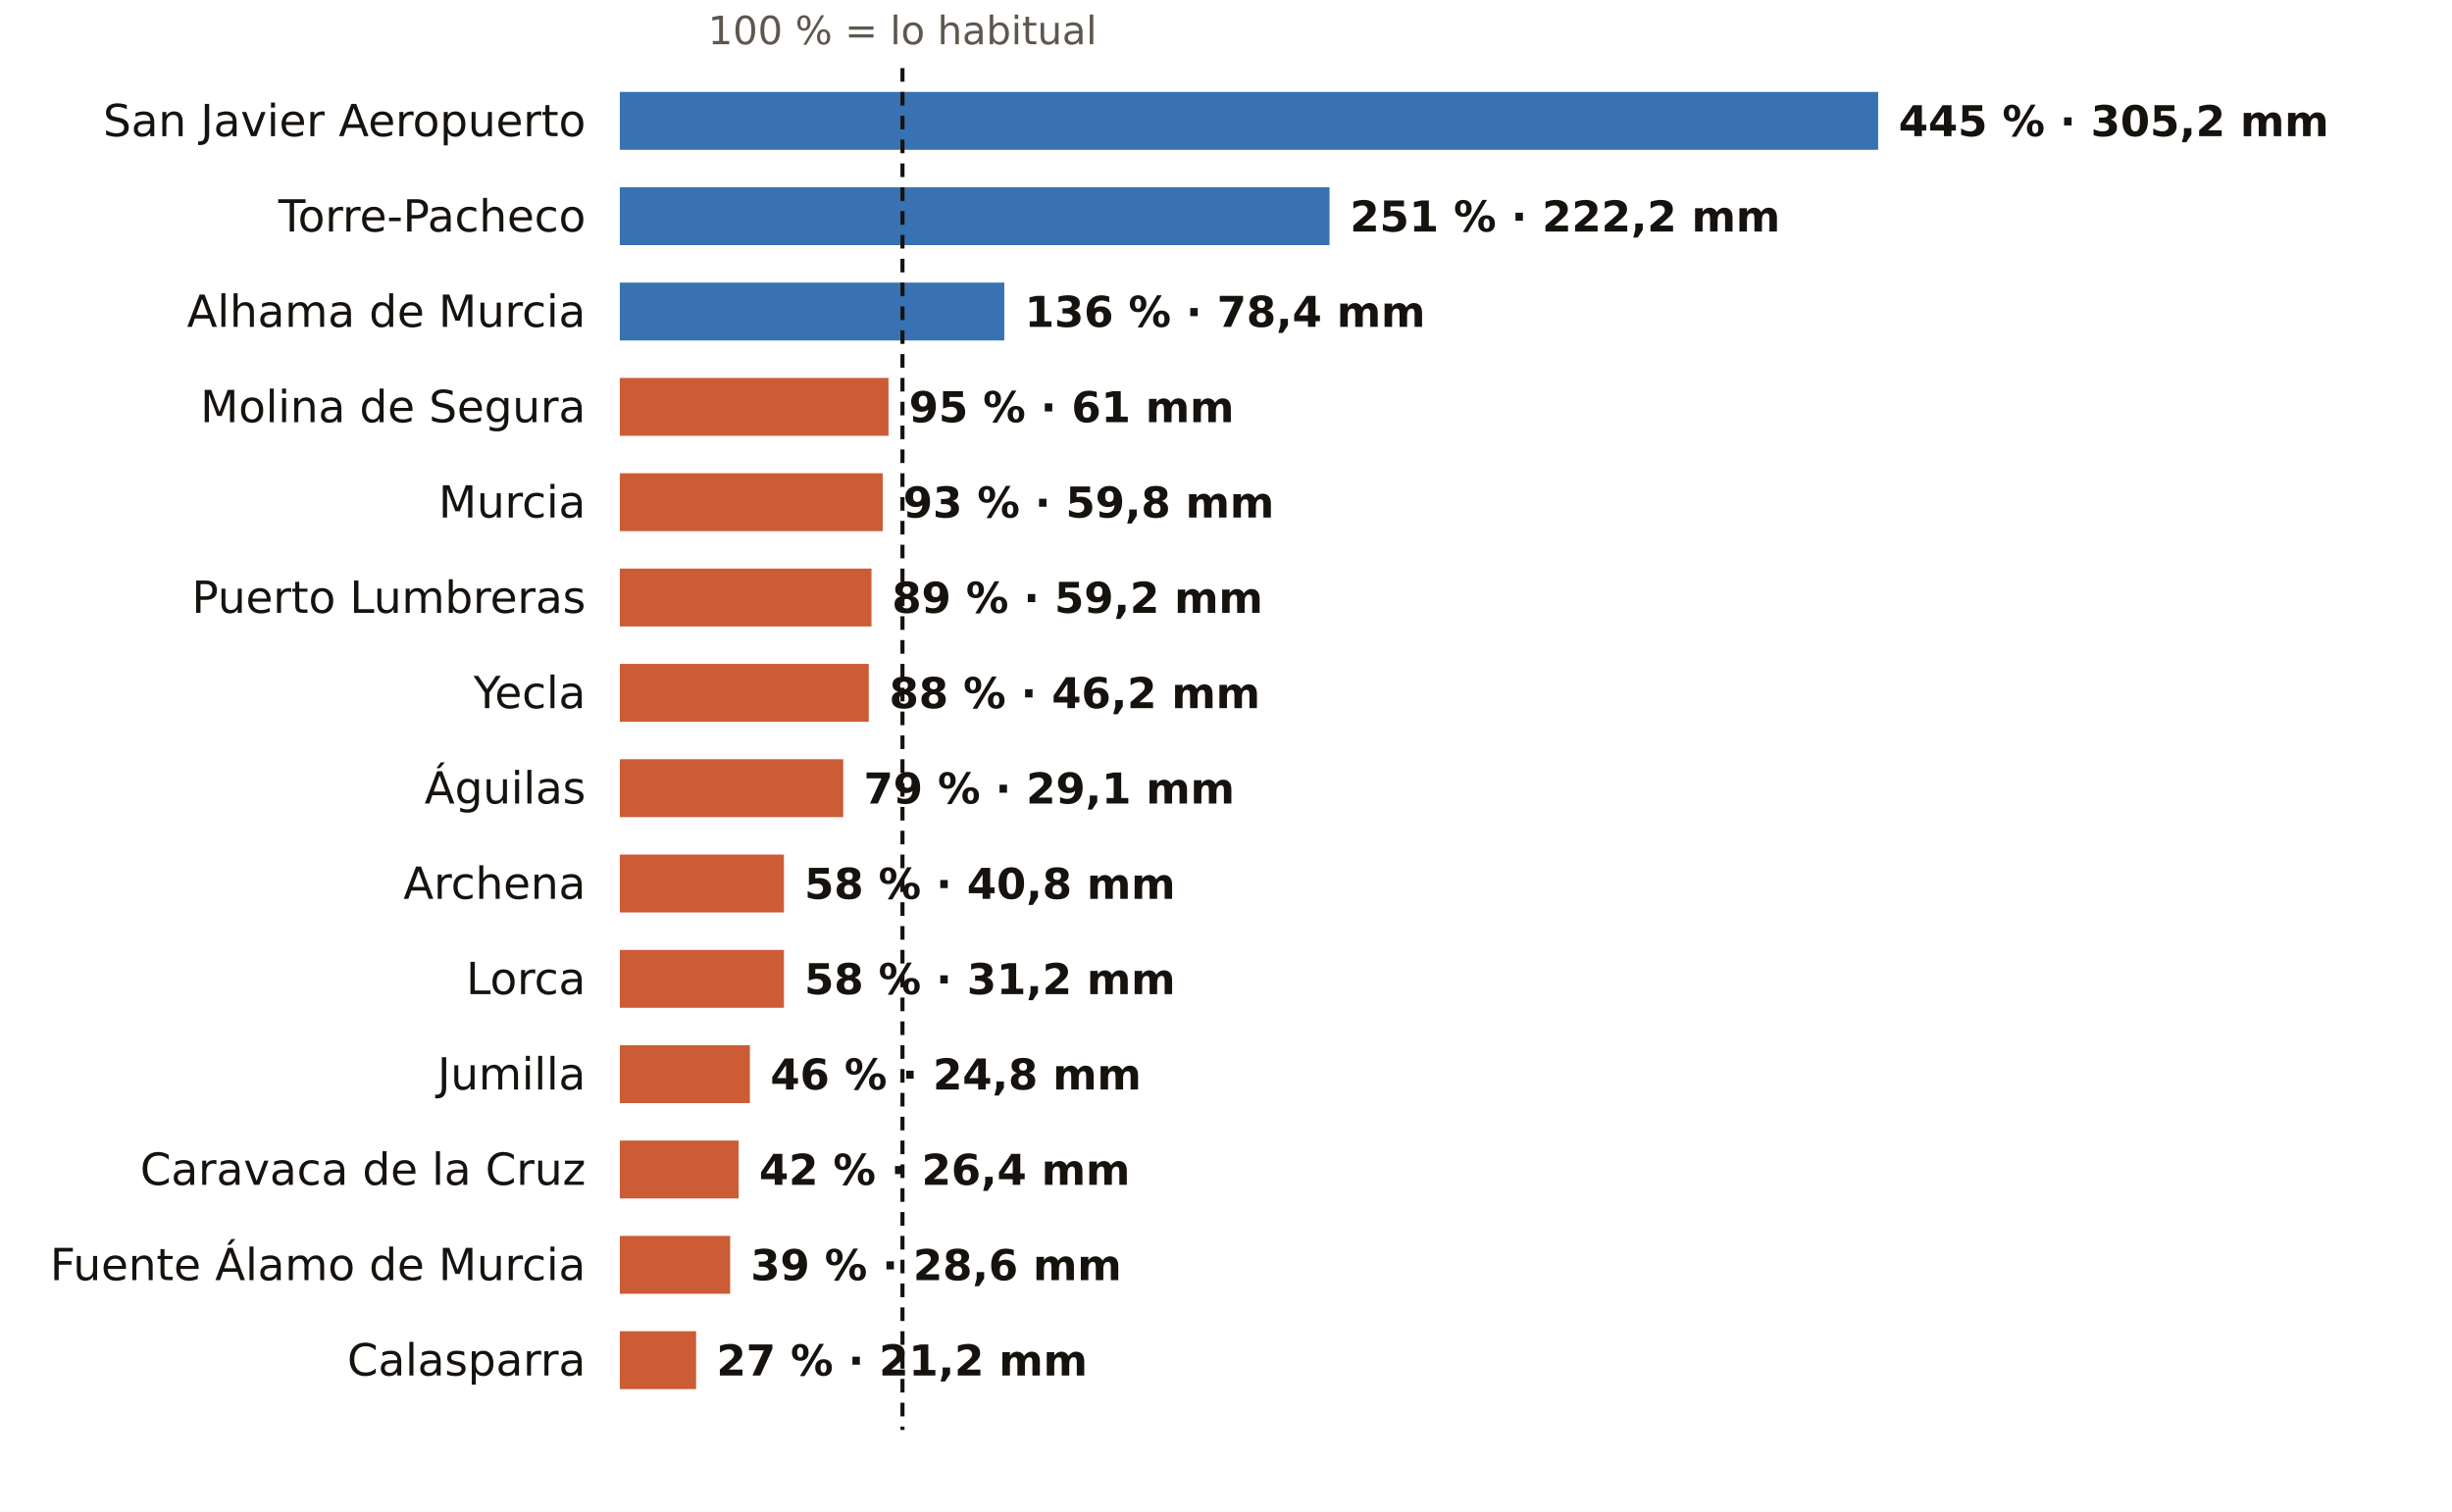
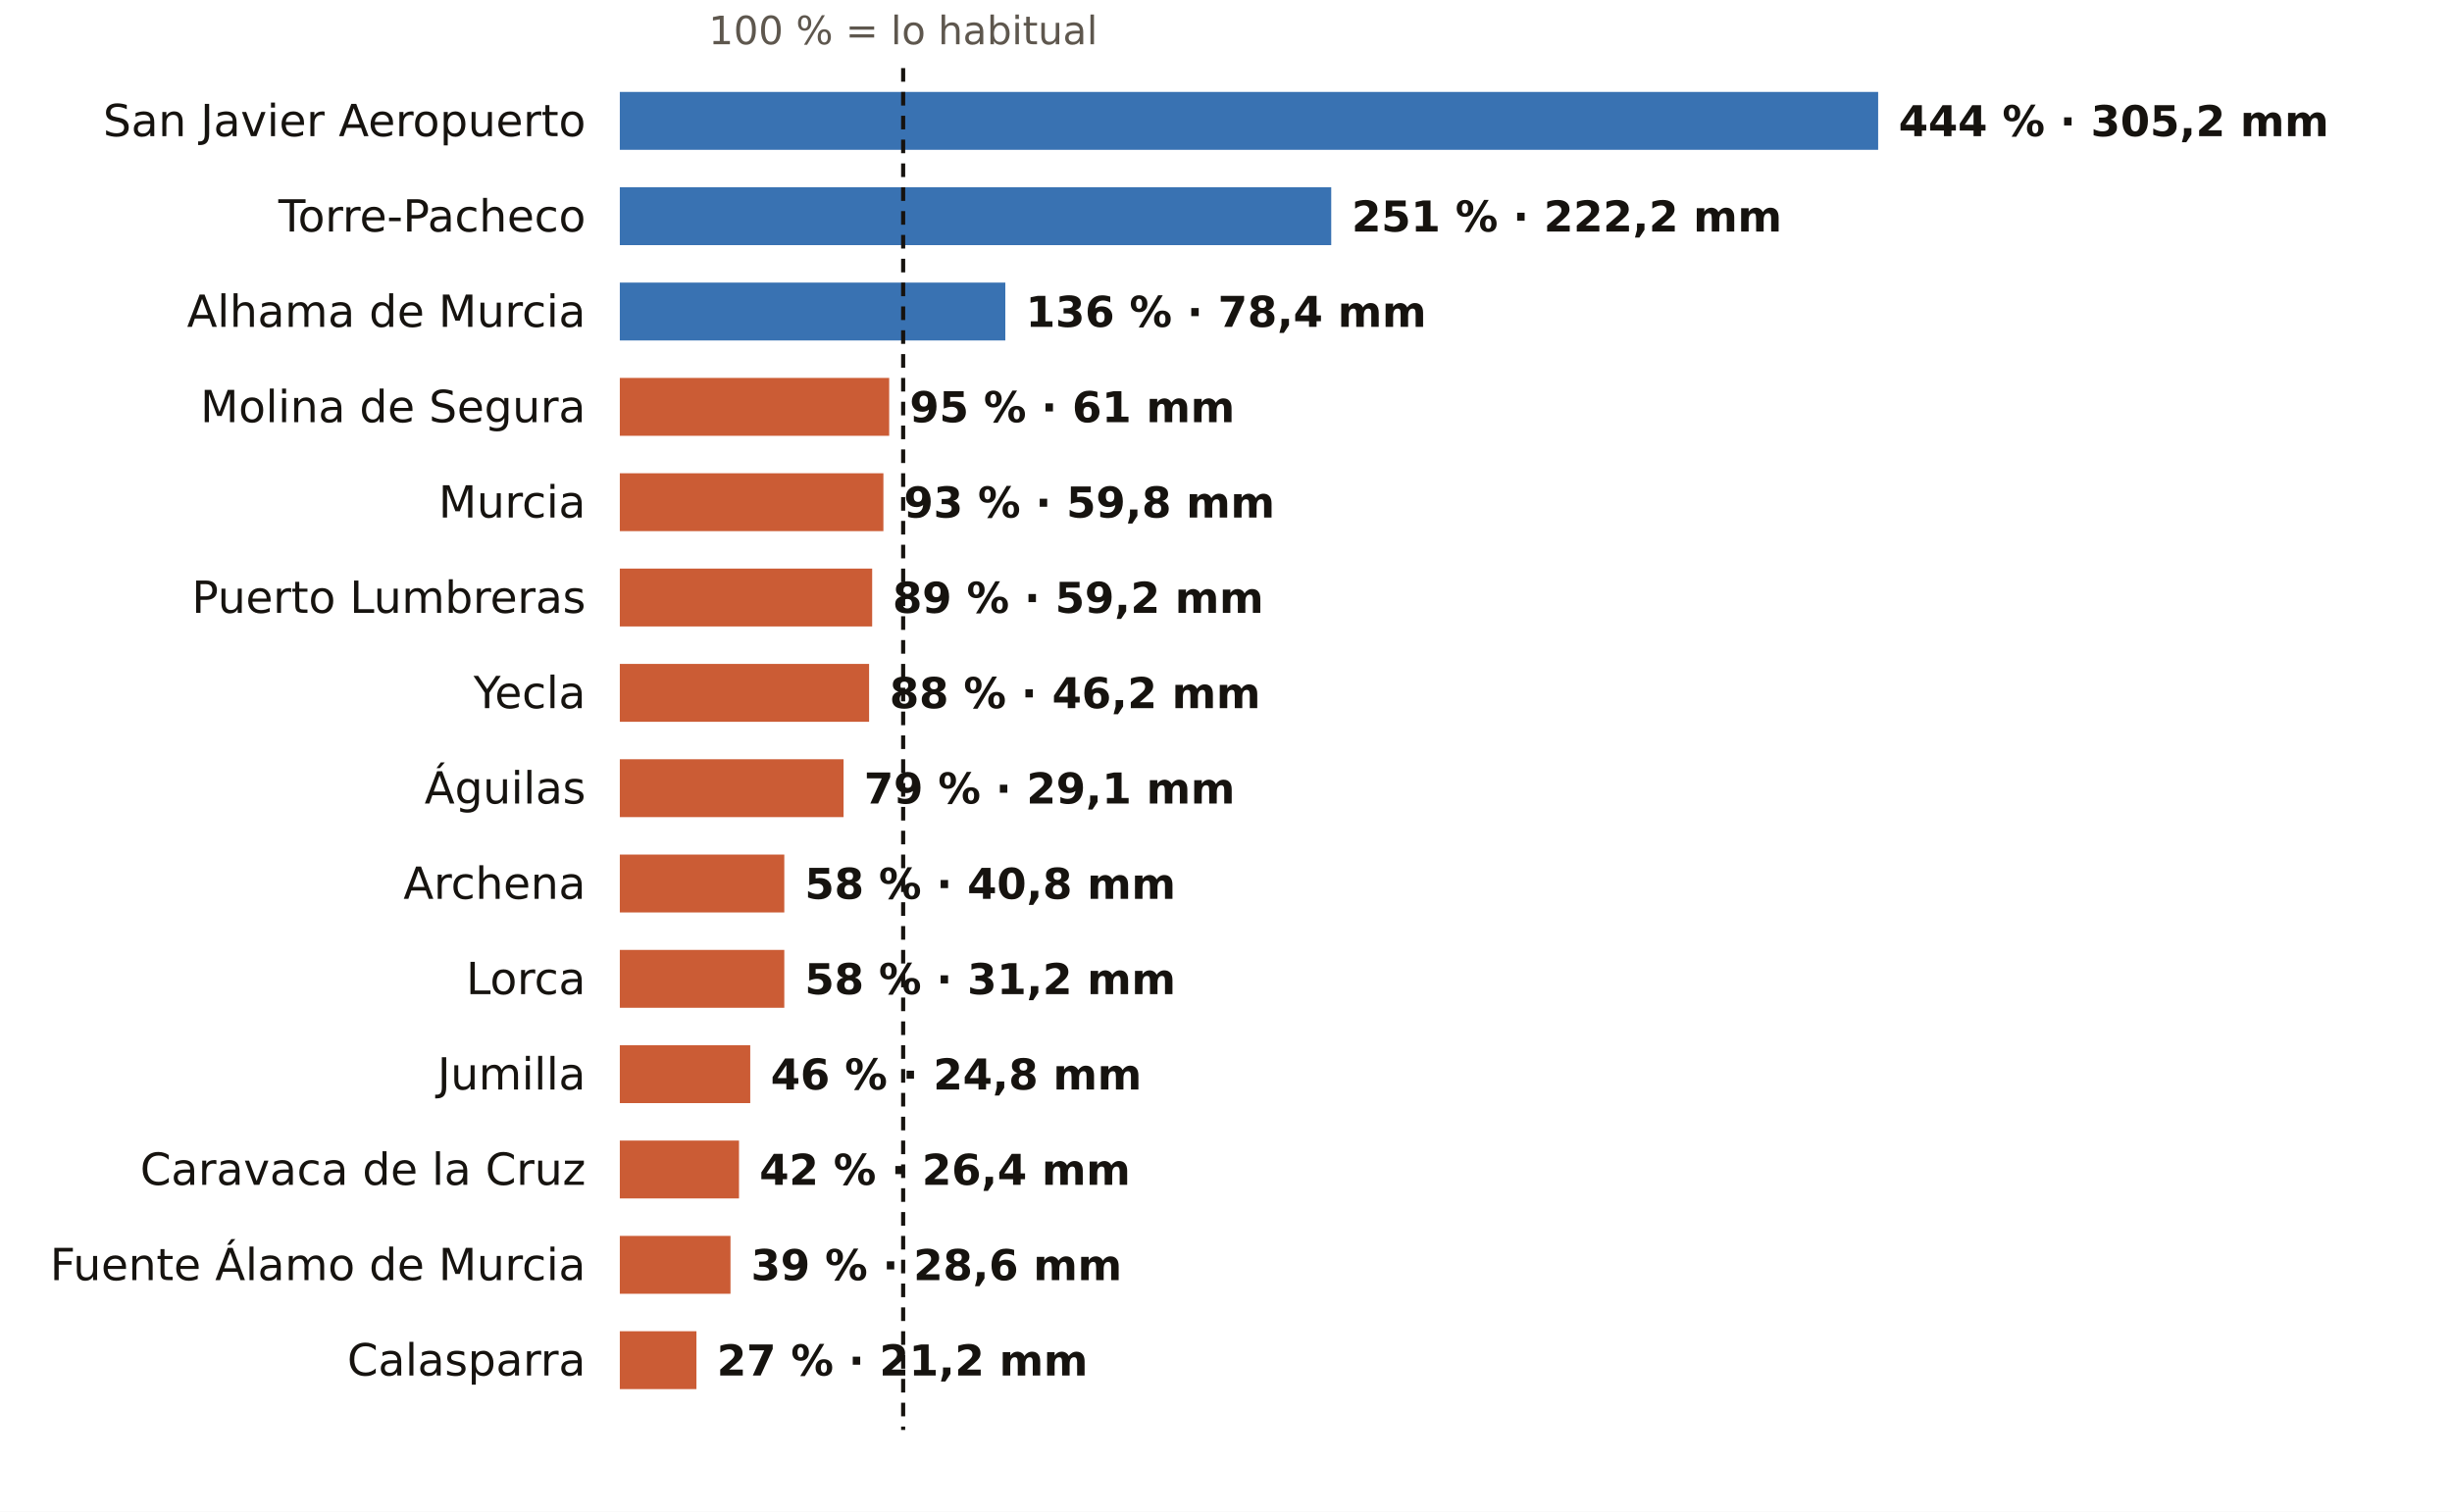
<svg xmlns="http://www.w3.org/2000/svg" viewBox="0 0 720 444" width="720" height="444" role="img" aria-label="El otoño en los pluviómetros de AEMET de Murcia: % de lo habitual">
  <rect width="720" height="444" fill="#FFFFFF" />
-   <text x="265.0" y="13.0" font-size="11.5" fill="#5E574E" text-anchor="middle" font-weight="400" font-family="Public Sans, DejaVu Sans, Arial, sans-serif">100 % = lo habitual</text>
+   <text x="265.2" y="13.0" font-size="11.5" fill="#5E574E" text-anchor="middle" font-weight="400" font-family="Public Sans, DejaVu Sans, Arial, sans-serif">100 % = lo habitual</text>
  <text x="172.0" y="40.0" font-size="13" fill="#16130F" text-anchor="end" font-weight="500" font-family="Public Sans, DejaVu Sans, Arial, sans-serif">San Javier Aeropuerto</text>
  <rect x="182" y="27" width="369.5" height="17" fill="#1F5FA8" opacity="0.88" />
-   <text x="557.5" y="40.0" font-size="12.5" fill="#16130F" text-anchor="start" font-weight="600" font-family="Public Sans, DejaVu Sans, Arial, sans-serif">445 % · 305,2 mm</text>
+   <text x="557.5" y="40.0" font-size="12.5" fill="#16130F" text-anchor="start" font-weight="600" font-family="Public Sans, DejaVu Sans, Arial, sans-serif">444 % · 305,2 mm</text>
  <text x="172.0" y="68.0" font-size="13" fill="#16130F" text-anchor="end" font-weight="500" font-family="Public Sans, DejaVu Sans, Arial, sans-serif">Torre-Pacheco</text>
-   <rect x="182" y="55" width="208.4" height="17" fill="#1F5FA8" opacity="0.88" />
-   <text x="396.4" y="68.0" font-size="12.5" fill="#16130F" text-anchor="start" font-weight="600" font-family="Public Sans, DejaVu Sans, Arial, sans-serif">251 % · 222,2 mm</text>
+   <rect x="182" y="55" width="208.9" height="17" fill="#1F5FA8" opacity="0.88" />
+   <text x="396.9" y="68.0" font-size="12.5" fill="#16130F" text-anchor="start" font-weight="600" font-family="Public Sans, DejaVu Sans, Arial, sans-serif">251 % · 222,2 mm</text>
  <text x="172.0" y="96.0" font-size="13" fill="#16130F" text-anchor="end" font-weight="500" font-family="Public Sans, DejaVu Sans, Arial, sans-serif">Alhama de Murcia</text>
-   <rect x="182" y="83" width="112.9" height="17" fill="#1F5FA8" opacity="0.88" />
-   <text x="300.9" y="96.0" font-size="12.5" fill="#16130F" text-anchor="start" font-weight="600" font-family="Public Sans, DejaVu Sans, Arial, sans-serif">136 % · 78,4 mm</text>
+   <rect x="182" y="83" width="113.2" height="17" fill="#1F5FA8" opacity="0.88" />
+   <text x="301.2" y="96.0" font-size="12.5" fill="#16130F" text-anchor="start" font-weight="600" font-family="Public Sans, DejaVu Sans, Arial, sans-serif">136 % · 78,4 mm</text>
  <text x="172.0" y="124.0" font-size="13" fill="#16130F" text-anchor="end" font-weight="500" font-family="Public Sans, DejaVu Sans, Arial, sans-serif">Molina de Segura</text>
-   <rect x="182" y="111" width="78.9" height="17" fill="#C4461A" opacity="0.88" />
-   <text x="266.9" y="124.0" font-size="12.5" fill="#16130F" text-anchor="start" font-weight="600" font-family="Public Sans, DejaVu Sans, Arial, sans-serif">95 % · 61 mm</text>
+   <rect x="182" y="111" width="79.1" height="17" fill="#C4461A" opacity="0.88" />
+   <text x="267.1" y="124.0" font-size="12.5" fill="#16130F" text-anchor="start" font-weight="600" font-family="Public Sans, DejaVu Sans, Arial, sans-serif">95 % · 61 mm</text>
  <text x="172.0" y="152.0" font-size="13" fill="#16130F" text-anchor="end" font-weight="500" font-family="Public Sans, DejaVu Sans, Arial, sans-serif">Murcia</text>
-   <rect x="182" y="139" width="77.2" height="17" fill="#C4461A" opacity="0.88" />
-   <text x="265.2" y="152.0" font-size="12.5" fill="#16130F" text-anchor="start" font-weight="600" font-family="Public Sans, DejaVu Sans, Arial, sans-serif">93 % · 59,8 mm</text>
+   <rect x="182" y="139" width="77.4" height="17" fill="#C4461A" opacity="0.88" />
+   <text x="265.4" y="152.0" font-size="12.5" fill="#16130F" text-anchor="start" font-weight="600" font-family="Public Sans, DejaVu Sans, Arial, sans-serif">93 % · 59,8 mm</text>
  <text x="172.0" y="180.0" font-size="13" fill="#16130F" text-anchor="end" font-weight="500" font-family="Public Sans, DejaVu Sans, Arial, sans-serif">Puerto Lumbreras</text>
-   <rect x="182" y="167" width="73.9" height="17" fill="#C4461A" opacity="0.88" />
-   <text x="261.9" y="180.0" font-size="12.5" fill="#16130F" text-anchor="start" font-weight="600" font-family="Public Sans, DejaVu Sans, Arial, sans-serif">89 % · 59,2 mm</text>
+   <rect x="182" y="167" width="74.1" height="17" fill="#C4461A" opacity="0.88" />
+   <text x="262.1" y="180.0" font-size="12.5" fill="#16130F" text-anchor="start" font-weight="600" font-family="Public Sans, DejaVu Sans, Arial, sans-serif">89 % · 59,2 mm</text>
  <text x="172.0" y="208.0" font-size="13" fill="#16130F" text-anchor="end" font-weight="500" font-family="Public Sans, DejaVu Sans, Arial, sans-serif">Yecla</text>
-   <rect x="182" y="195" width="73.1" height="17" fill="#C4461A" opacity="0.88" />
-   <text x="261.1" y="208.0" font-size="12.5" fill="#16130F" text-anchor="start" font-weight="600" font-family="Public Sans, DejaVu Sans, Arial, sans-serif">88 % · 46,2 mm</text>
+   <rect x="182" y="195" width="73.2" height="17" fill="#C4461A" opacity="0.88" />
+   <text x="261.2" y="208.0" font-size="12.5" fill="#16130F" text-anchor="start" font-weight="600" font-family="Public Sans, DejaVu Sans, Arial, sans-serif">88 % · 46,2 mm</text>
  <text x="172.0" y="236.0" font-size="13" fill="#16130F" text-anchor="end" font-weight="500" font-family="Public Sans, DejaVu Sans, Arial, sans-serif">Águilas</text>
-   <rect x="182" y="223" width="65.6" height="17" fill="#C4461A" opacity="0.88" />
-   <text x="253.6" y="236.0" font-size="12.5" fill="#16130F" text-anchor="start" font-weight="600" font-family="Public Sans, DejaVu Sans, Arial, sans-serif">79 % · 29,1 mm</text>
+   <rect x="182" y="223" width="65.7" height="17" fill="#C4461A" opacity="0.88" />
+   <text x="253.7" y="236.0" font-size="12.5" fill="#16130F" text-anchor="start" font-weight="600" font-family="Public Sans, DejaVu Sans, Arial, sans-serif">79 % · 29,1 mm</text>
  <text x="172.0" y="264.0" font-size="13" fill="#16130F" text-anchor="end" font-weight="500" font-family="Public Sans, DejaVu Sans, Arial, sans-serif">Archena</text>
-   <rect x="182" y="251" width="48.2" height="17" fill="#C4461A" opacity="0.88" />
-   <text x="236.2" y="264.0" font-size="12.5" fill="#16130F" text-anchor="start" font-weight="600" font-family="Public Sans, DejaVu Sans, Arial, sans-serif">58 % · 40,8 mm</text>
+   <rect x="182" y="251" width="48.3" height="17" fill="#C4461A" opacity="0.88" />
+   <text x="236.3" y="264.0" font-size="12.5" fill="#16130F" text-anchor="start" font-weight="600" font-family="Public Sans, DejaVu Sans, Arial, sans-serif">58 % · 40,8 mm</text>
  <text x="172.0" y="292.0" font-size="13" fill="#16130F" text-anchor="end" font-weight="500" font-family="Public Sans, DejaVu Sans, Arial, sans-serif">Lorca</text>
-   <rect x="182" y="279" width="48.2" height="17" fill="#C4461A" opacity="0.88" />
-   <text x="236.2" y="292.0" font-size="12.5" fill="#16130F" text-anchor="start" font-weight="600" font-family="Public Sans, DejaVu Sans, Arial, sans-serif">58 % · 31,2 mm</text>
+   <rect x="182" y="279" width="48.3" height="17" fill="#C4461A" opacity="0.88" />
+   <text x="236.3" y="292.0" font-size="12.5" fill="#16130F" text-anchor="start" font-weight="600" font-family="Public Sans, DejaVu Sans, Arial, sans-serif">58 % · 31,2 mm</text>
  <text x="172.0" y="320.0" font-size="13" fill="#16130F" text-anchor="end" font-weight="500" font-family="Public Sans, DejaVu Sans, Arial, sans-serif">Jumilla</text>
-   <rect x="182" y="307" width="38.2" height="17" fill="#C4461A" opacity="0.88" />
-   <text x="226.2" y="320.0" font-size="12.5" fill="#16130F" text-anchor="start" font-weight="600" font-family="Public Sans, DejaVu Sans, Arial, sans-serif">46 % · 24,8 mm</text>
+   <rect x="182" y="307" width="38.3" height="17" fill="#C4461A" opacity="0.88" />
+   <text x="226.3" y="320.0" font-size="12.5" fill="#16130F" text-anchor="start" font-weight="600" font-family="Public Sans, DejaVu Sans, Arial, sans-serif">46 % · 24,8 mm</text>
  <text x="172.0" y="348.0" font-size="13" fill="#16130F" text-anchor="end" font-weight="500" font-family="Public Sans, DejaVu Sans, Arial, sans-serif">Caravaca de la Cruz</text>
-   <rect x="182" y="335" width="34.9" height="17" fill="#C4461A" opacity="0.88" />
-   <text x="222.9" y="348.0" font-size="12.5" fill="#16130F" text-anchor="start" font-weight="600" font-family="Public Sans, DejaVu Sans, Arial, sans-serif">42 % · 26,4 mm</text>
+   <rect x="182" y="335" width="35.0" height="17" fill="#C4461A" opacity="0.88" />
+   <text x="223.0" y="348.0" font-size="12.5" fill="#16130F" text-anchor="start" font-weight="600" font-family="Public Sans, DejaVu Sans, Arial, sans-serif">42 % · 26,4 mm</text>
  <text x="172.0" y="376.0" font-size="13" fill="#16130F" text-anchor="end" font-weight="500" font-family="Public Sans, DejaVu Sans, Arial, sans-serif">Fuente Álamo de Murcia</text>
-   <rect x="182" y="363" width="32.4" height="17" fill="#C4461A" opacity="0.88" />
-   <text x="220.4" y="376.0" font-size="12.5" fill="#16130F" text-anchor="start" font-weight="600" font-family="Public Sans, DejaVu Sans, Arial, sans-serif">39 % · 28,6 mm</text>
+   <rect x="182" y="363" width="32.5" height="17" fill="#C4461A" opacity="0.88" />
+   <text x="220.5" y="376.0" font-size="12.5" fill="#16130F" text-anchor="start" font-weight="600" font-family="Public Sans, DejaVu Sans, Arial, sans-serif">39 % · 28,6 mm</text>
  <text x="172.0" y="404.0" font-size="13" fill="#16130F" text-anchor="end" font-weight="500" font-family="Public Sans, DejaVu Sans, Arial, sans-serif">Calasparra</text>
-   <rect x="182" y="391" width="22.4" height="17" fill="#C4461A" opacity="0.88" />
-   <text x="210.4" y="404.0" font-size="12.5" fill="#16130F" text-anchor="start" font-weight="600" font-family="Public Sans, DejaVu Sans, Arial, sans-serif">27 % · 21,2 mm</text>
-   <line x1="265.0" x2="265.0" y1="20" y2="420" stroke="#16130F" stroke-width="1.2" stroke-dasharray="4 3" />
+   <rect x="182" y="391" width="22.5" height="17" fill="#C4461A" opacity="0.88" />
+   <text x="210.5" y="404.0" font-size="12.5" fill="#16130F" text-anchor="start" font-weight="600" font-family="Public Sans, DejaVu Sans, Arial, sans-serif">27 % · 21,2 mm</text>
+   <line x1="265.2" x2="265.2" y1="20" y2="420" stroke="#16130F" stroke-width="1.2" stroke-dasharray="4 3" />
</svg>
